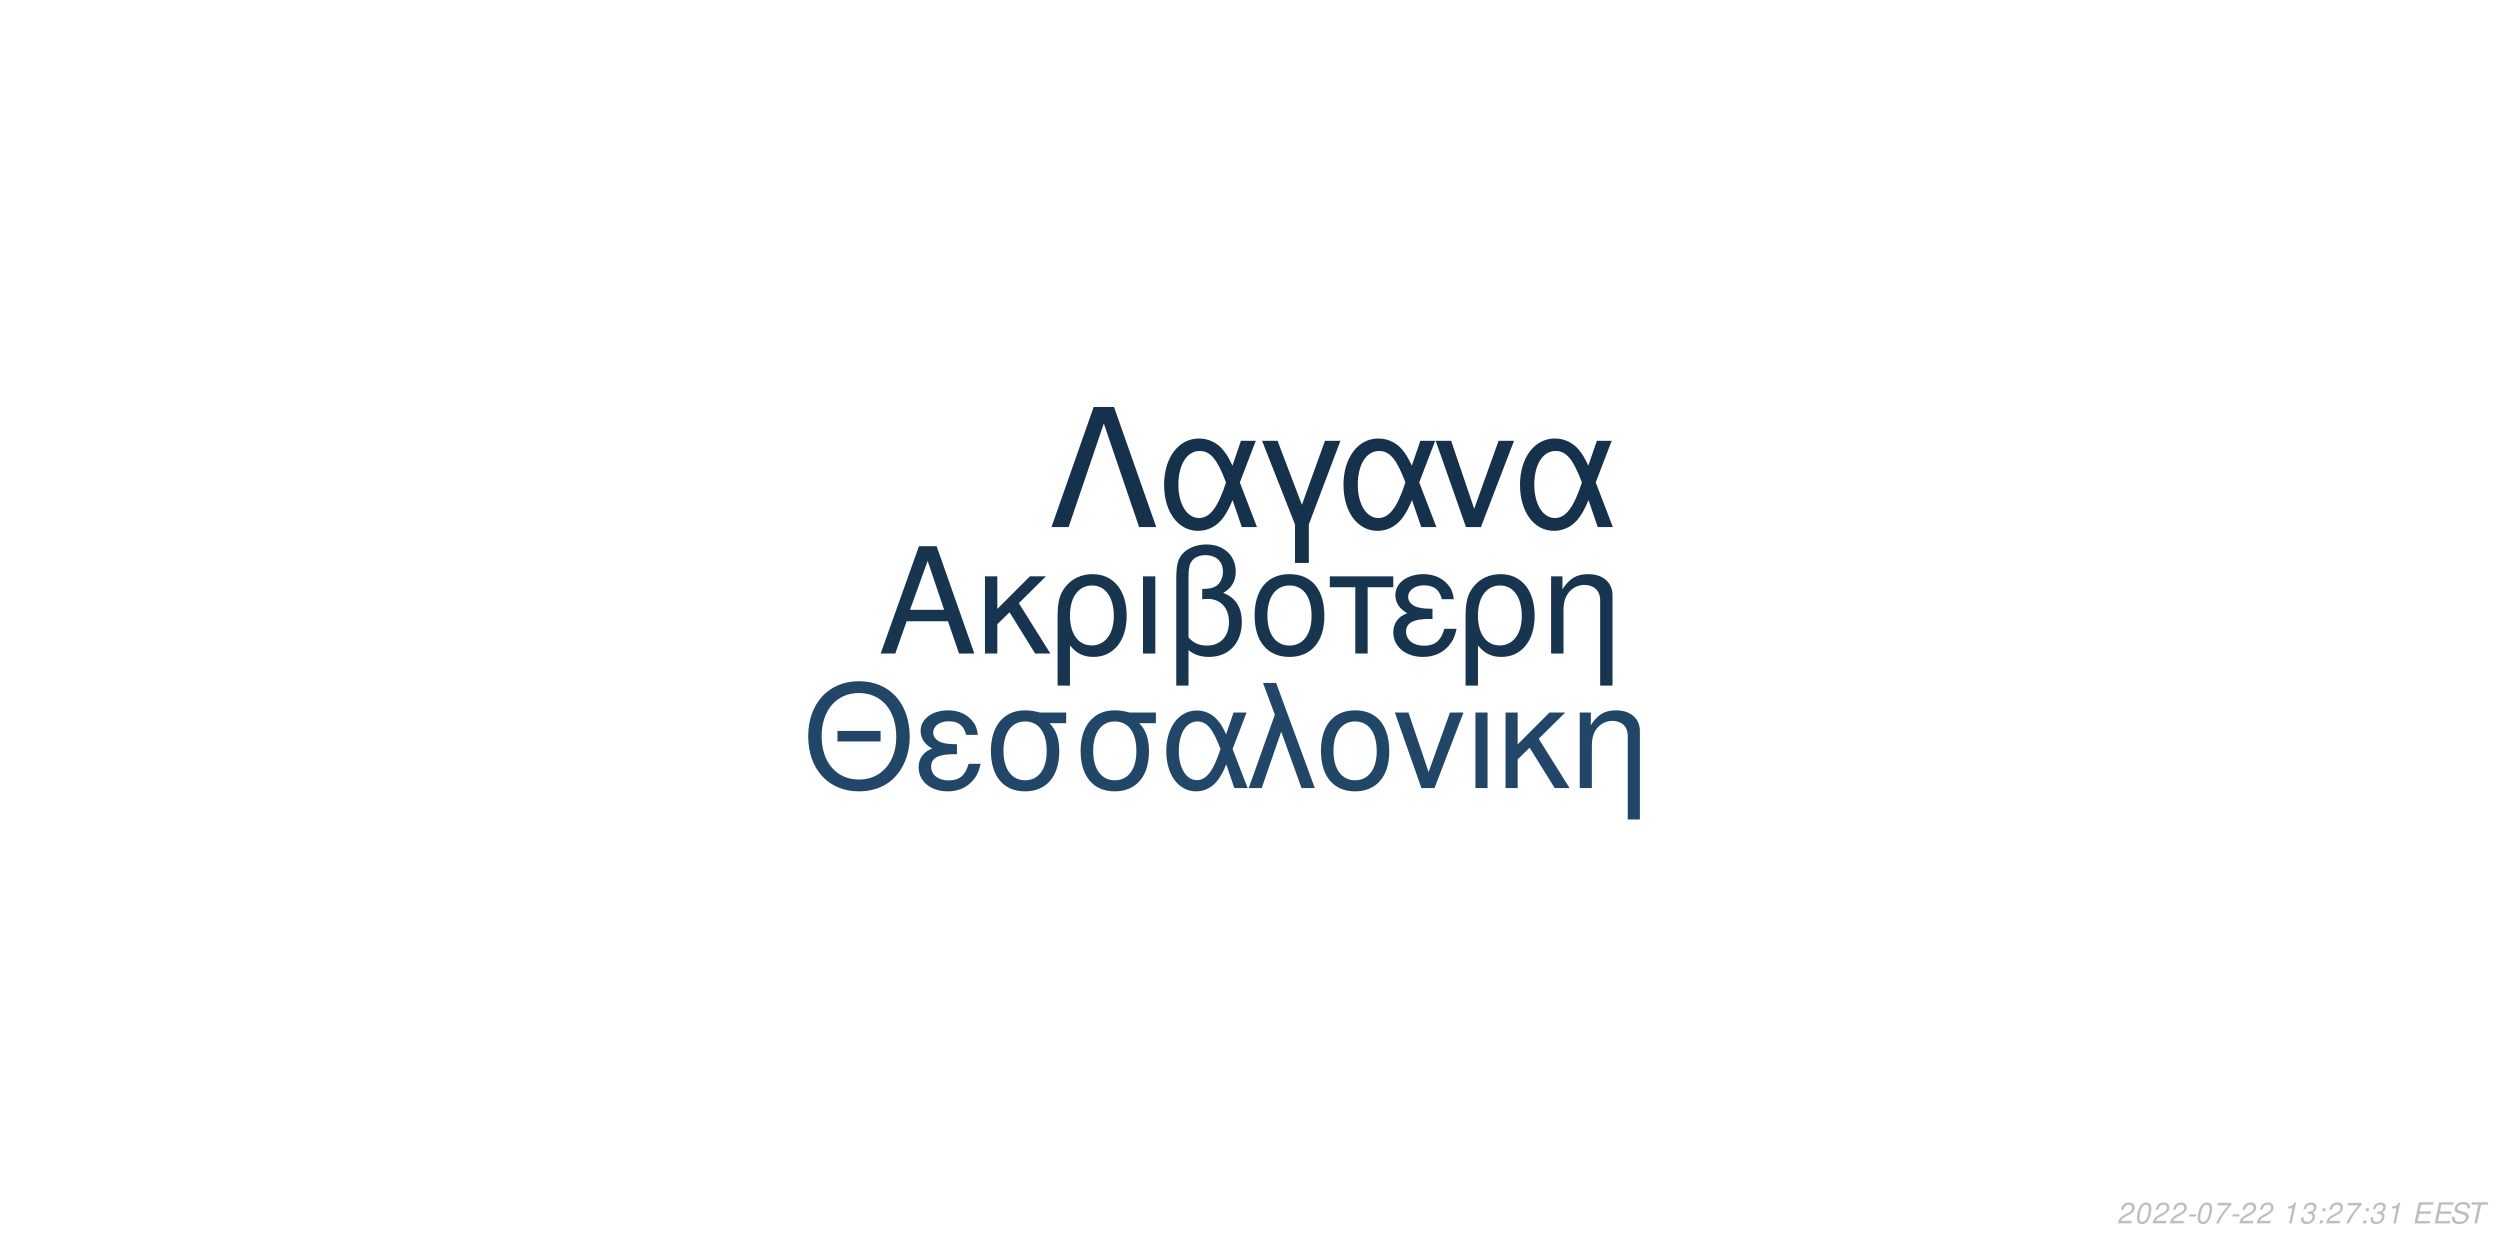
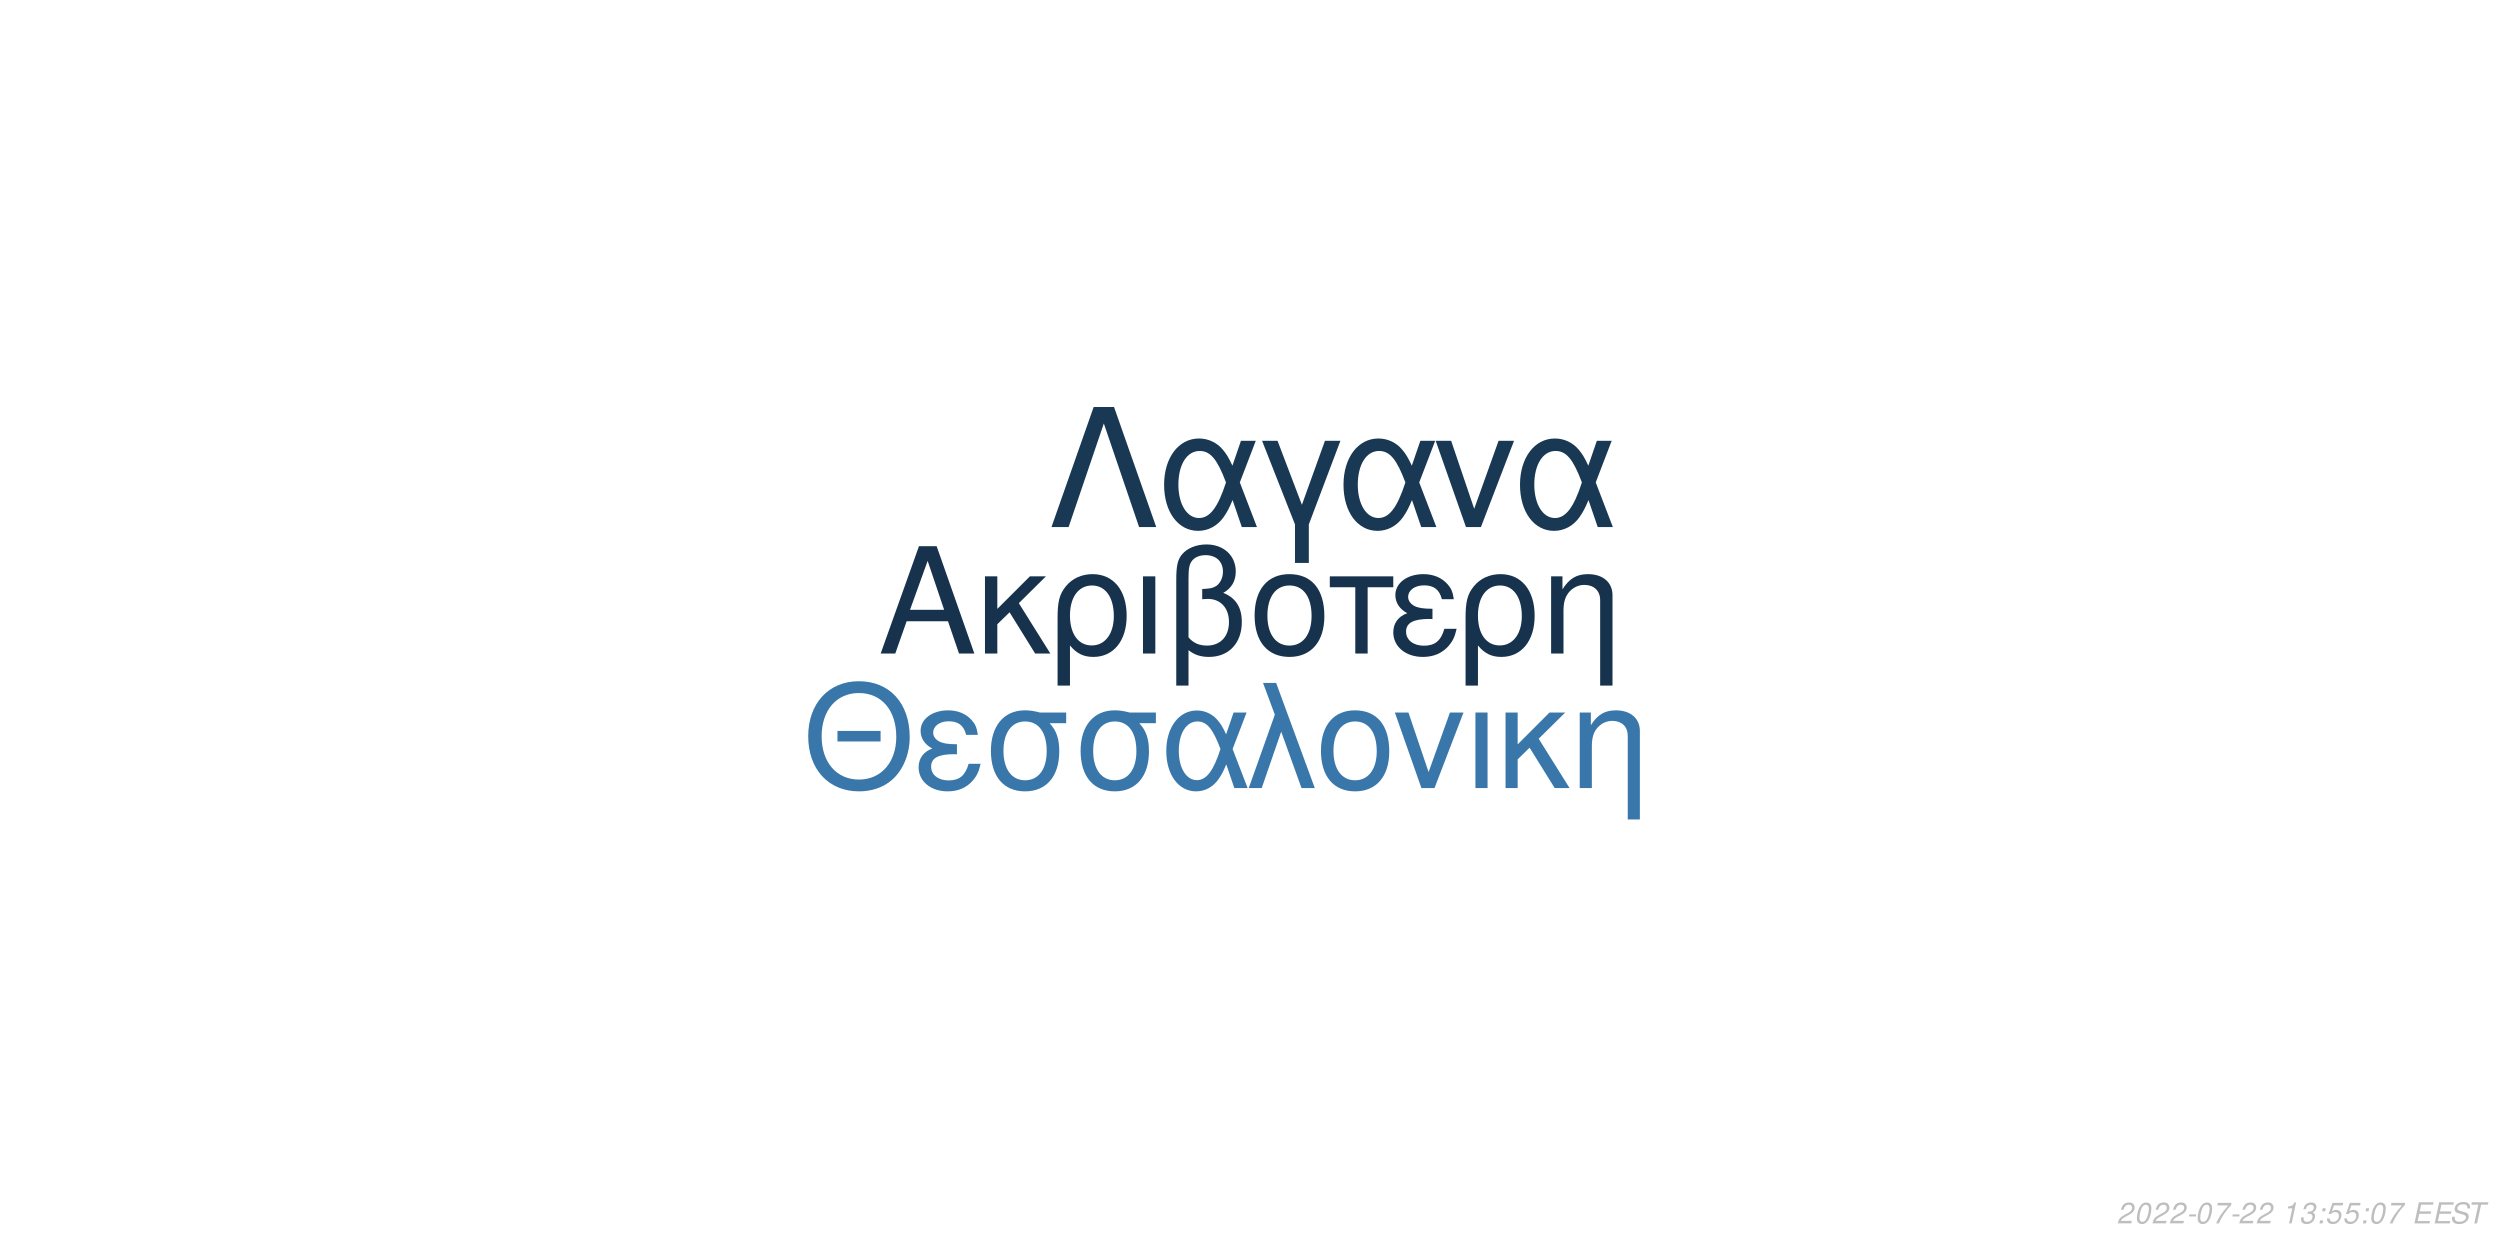
<svg xmlns="http://www.w3.org/2000/svg" xmlns:xlink="http://www.w3.org/1999/xlink" width="864pt" height="432pt" viewBox="0 0 864 432" version="1.1">
  <defs>
    <g>
      <symbol overflow="visible" id="glyph0-0">
        <path style="stroke:none;" d="" />
      </symbol>
      <symbol overflow="visible" id="glyph0-1">
        <path style="stroke:none;" d="M 24.125 -11.141 L 27.938 0 L 33.234 0 L 20.203 -37.094 L 14.094 -37.094 L 0.859 0 L 5.906 0 L 9.828 -11.141 Z M 22.797 -15.109 L 11 -15.109 L 17.094 -32.016 Z M 22.797 -15.109 " />
      </symbol>
      <symbol overflow="visible" id="glyph0-2">
        <path style="stroke:none;" d="M 7.172 -15.422 L 7.172 -26.672 L 2.906 -26.672 L 2.906 0 L 7.172 0 L 7.172 -10.125 L 11.406 -14.25 L 20.25 0 L 25.5 0 L 14.609 -17.406 L 23.969 -26.672 L 18.422 -26.672 Z M 7.172 -15.422 " />
      </symbol>
      <symbol overflow="visible" id="glyph0-3">
        <path style="stroke:none;" d="M 3 11.094 L 7.281 11.094 L 7.281 -2.797 C 9.516 -0.047 11.953 1.172 15.375 1.172 C 22.344 1.172 26.875 -4.422 26.875 -13.031 C 26.875 -21.891 22.297 -27.438 15.062 -27.438 C 11.297 -27.438 7.984 -25.906 5.797 -23.156 C 3.672 -20.516 3 -17.969 3 -12.359 Z M 14.906 -23.516 C 19.547 -23.516 22.438 -19.438 22.438 -12.922 C 22.438 -6.812 19.391 -2.797 14.812 -2.797 C 10.172 -2.797 7.281 -6.766 7.281 -13.125 C 7.281 -19.484 10.234 -23.516 14.906 -23.516 Z M 14.906 -23.516 " />
      </symbol>
      <symbol overflow="visible" id="glyph0-4">
        <path style="stroke:none;" d="M 3.516 0 L 7.781 0 L 7.781 -26.672 L 3.516 -26.672 Z M 3.516 0 " />
      </symbol>
      <symbol overflow="visible" id="glyph0-5">
        <path style="stroke:none;" d="M 4.016 11.094 L 8.25 11.094 L 8.25 -1.172 C 10.172 0.406 12.422 1.172 15.312 1.172 C 22.188 1.172 26.672 -3.609 26.672 -10.891 C 26.672 -15.984 24.578 -19.234 20.25 -20.969 C 23.109 -22.547 24.578 -25.031 24.578 -28.344 C 24.578 -33.844 20.406 -37.703 14.453 -37.703 C 10.938 -37.703 7.734 -36.391 6 -34.25 C 4.484 -32.422 4.016 -30.328 4.016 -25.391 Z M 8.25 -25.656 C 8.25 -29.359 8.5 -30.844 9.469 -32.062 C 10.375 -33.281 12.156 -34 14.094 -34 C 17.812 -34 20.156 -31.812 20.156 -28.297 C 20.156 -25.953 18.984 -23.812 17.297 -23.047 C 16.281 -22.547 15.469 -22.438 12.984 -22.297 L 12.984 -18.781 C 13.734 -18.828 14.344 -18.875 14.969 -18.875 C 19.344 -18.875 22.234 -15.719 22.234 -10.891 C 22.234 -5.906 19.281 -2.75 14.656 -2.75 C 11.953 -2.75 9.922 -3.609 8.25 -5.594 Z M 8.25 -25.656 " />
      </symbol>
      <symbol overflow="visible" id="glyph0-6">
        <path style="stroke:none;" d="M 14.094 -27.438 C 6.562 -27.438 2.094 -22.094 2.094 -13.125 C 2.094 -4.125 6.562 1.172 14.141 1.172 C 21.672 1.172 26.203 -4.172 26.203 -12.922 C 26.203 -22.188 21.828 -27.438 14.094 -27.438 Z M 14.141 -23.516 C 18.938 -23.516 21.781 -19.594 21.781 -12.984 C 21.781 -6.672 18.828 -2.75 14.141 -2.75 C 9.422 -2.75 6.516 -6.672 6.516 -13.125 C 6.516 -19.594 9.422 -23.516 14.141 -23.516 Z M 14.141 -23.516 " />
      </symbol>
      <symbol overflow="visible" id="glyph0-7">
        <path style="stroke:none;" d="M 7.891 0 L 12.156 0 L 12.156 -22.906 L 21.016 -22.906 L 21.016 -26.672 L -0.922 -26.672 L -0.922 -22.906 L 7.891 -22.906 Z M 7.891 0 " />
      </symbol>
      <symbol overflow="visible" id="glyph0-8">
        <path style="stroke:none;" d="M 14.562 -15.469 C 11.344 -15.469 9.562 -15.781 8.297 -16.438 C 6.922 -17.203 6.156 -18.328 6.156 -19.547 C 6.156 -21.891 8.453 -23.562 11.656 -23.562 C 15.062 -23.562 16.953 -22.094 17.812 -18.781 L 21.938 -18.781 C 21.578 -21.266 21.062 -22.5 19.797 -23.922 C 17.812 -26.203 14.906 -27.438 11.453 -27.438 C 5.797 -27.438 1.734 -24.375 1.734 -20.203 C 1.734 -17.609 3.156 -15.375 5.859 -13.938 C 2.797 -12.875 1.016 -10.484 1.016 -7.328 C 1.016 -2.391 5.297 1.172 11.25 1.172 C 14.969 1.172 17.906 -0.109 20.156 -2.641 C 21.578 -4.328 22.297 -5.797 22.906 -8.547 L 18.672 -8.547 C 17.5 -4.422 15.422 -2.703 11.609 -2.703 C 7.938 -2.703 5.438 -4.688 5.438 -7.578 C 5.438 -10.578 7.938 -11.953 13.484 -11.953 C 13.641 -11.953 14.094 -11.953 14.562 -11.906 Z M 14.562 -15.469 " />
      </symbol>
      <symbol overflow="visible" id="glyph0-9">
        <path style="stroke:none;" d="M 3.562 -26.672 L 3.562 0 L 7.844 0 L 7.844 -14.703 C 7.844 -17.906 8.5 -19.891 10.031 -21.531 C 11.406 -22.953 13.188 -23.719 15.062 -23.719 C 18.375 -23.719 20.516 -21.672 20.516 -18.469 L 20.516 11.094 L 24.781 11.094 L 24.781 -20.156 C 24.781 -24.578 21.469 -27.438 16.328 -27.438 C 12.359 -27.438 9.828 -25.906 7.484 -22.188 L 7.484 -26.672 Z M 3.562 -26.672 " />
      </symbol>
      <symbol overflow="visible" id="glyph1-0">
        <path style="stroke:none;" d="" />
      </symbol>
      <symbol overflow="visible" id="glyph1-1">
        <path style="stroke:none;" d="M 26.859 -19.734 L 11.953 -19.734 L 11.953 -16.094 L 26.859 -16.094 Z M 19.328 -36.922 C 8.922 -36.922 1.844 -29.25 1.844 -17.891 C 1.844 -6.484 8.875 1.141 19.391 1.141 C 23.812 1.141 27.703 -0.203 30.641 -2.688 C 34.578 -6.031 36.922 -11.656 36.922 -17.594 C 36.922 -29.297 30 -36.922 19.328 -36.922 Z M 19.328 -32.844 C 27.203 -32.844 32.281 -26.906 32.281 -17.688 C 32.281 -8.922 27.062 -2.938 19.391 -2.938 C 11.609 -2.938 6.484 -8.922 6.484 -17.891 C 6.484 -26.859 11.609 -32.844 19.328 -32.844 Z M 19.328 -32.844 " />
      </symbol>
      <symbol overflow="visible" id="glyph1-2">
        <path style="stroke:none;" d="M 14.25 -15.141 C 11.109 -15.141 9.375 -15.453 8.125 -16.094 C 6.781 -16.844 6.031 -17.938 6.031 -19.141 C 6.031 -21.422 8.266 -23.078 11.406 -23.078 C 14.75 -23.078 16.594 -21.625 17.438 -18.391 L 21.469 -18.391 C 21.125 -20.828 20.625 -22.031 19.391 -23.422 C 17.438 -25.656 14.594 -26.859 11.219 -26.859 C 5.688 -26.859 1.688 -23.875 1.688 -19.781 C 1.688 -17.234 3.094 -15.047 5.734 -13.656 C 2.734 -12.609 1 -10.266 1 -7.172 C 1 -2.344 5.188 1.141 11.016 1.141 C 14.656 1.141 17.547 -0.094 19.734 -2.594 C 21.125 -4.234 21.828 -5.688 22.422 -8.375 L 18.281 -8.375 C 17.141 -4.328 15.094 -2.641 11.359 -2.641 C 7.766 -2.641 5.328 -4.578 5.328 -7.422 C 5.328 -10.359 7.766 -11.703 13.203 -11.703 C 13.359 -11.703 13.797 -11.703 14.25 -11.656 Z M 14.25 -15.141 " />
      </symbol>
      <symbol overflow="visible" id="glyph1-3">
        <path style="stroke:none;" d="M 29 -26.109 L 19.938 -26.109 C 17.594 -26.703 16.438 -26.859 14.703 -26.859 C 7.469 -26.859 2.984 -21.469 2.984 -12.859 C 2.984 -4.031 7.375 1.141 14.797 1.141 C 22.172 1.141 26.609 -4.078 26.609 -12.656 C 26.609 -17.047 25.656 -19.828 23.266 -22.422 L 29 -22.422 Z M 14.797 -23.016 C 19.531 -23.016 22.266 -19.234 22.266 -12.75 C 22.266 -6.531 19.438 -2.688 14.797 -2.688 C 10.172 -2.688 7.328 -6.531 7.328 -12.859 C 7.328 -19.188 10.172 -23.016 14.797 -23.016 Z M 14.797 -23.016 " />
      </symbol>
      <symbol overflow="visible" id="glyph1-4">
        <path style="stroke:none;" d="M 29.344 -26.109 L 24.859 -26.109 L 22.266 -18.578 C 21.125 -21.031 20.484 -22.125 19.328 -23.469 C 17.547 -25.609 14.906 -26.812 12.156 -26.812 C 5.984 -26.812 1.594 -20.984 1.594 -12.812 C 1.594 -4.578 5.828 1.141 11.906 1.141 C 14.953 1.141 17.734 -0.344 19.625 -3.047 C 20.672 -4.531 21.281 -5.688 22.328 -8.172 L 25.109 0 L 29.703 0 L 24.516 -13.5 Z M 20.328 -13.5 C 17.891 -5.922 15.453 -2.734 12.156 -2.734 C 8.516 -2.734 5.922 -6.922 5.922 -12.812 C 5.922 -18.938 8.516 -23.016 12.359 -23.016 C 15.594 -23.016 17.688 -20.531 20.328 -13.5 Z M 20.328 -13.5 " />
      </symbol>
      <symbol overflow="visible" id="glyph1-5">
        <path style="stroke:none;" d="M 1.094 0 L 5.578 0 L 12.312 -19.484 L 19.328 0 L 23.922 0 L 10.562 -36.328 L 6.031 -36.328 L 10.109 -25.359 Z M 1.094 0 " />
      </symbol>
      <symbol overflow="visible" id="glyph1-6">
        <path style="stroke:none;" d="M 13.797 -26.859 C 6.422 -26.859 2.047 -21.625 2.047 -12.859 C 2.047 -4.031 6.422 1.141 13.859 1.141 C 21.234 1.141 25.656 -4.078 25.656 -12.656 C 25.656 -21.719 21.375 -26.859 13.797 -26.859 Z M 13.859 -23.016 C 18.531 -23.016 21.328 -19.188 21.328 -12.703 C 21.328 -6.531 18.438 -2.688 13.859 -2.688 C 9.219 -2.688 6.375 -6.531 6.375 -12.859 C 6.375 -19.188 9.219 -23.016 13.859 -23.016 Z M 13.859 -23.016 " />
      </symbol>
      <symbol overflow="visible" id="glyph1-7">
        <path style="stroke:none;" d="M 14.297 0 L 24.312 -26.109 L 19.625 -26.109 L 12.25 -5.531 L 5.281 -26.109 L 0.594 -26.109 L 9.766 0 Z M 14.297 0 " />
      </symbol>
      <symbol overflow="visible" id="glyph1-8">
        <path style="stroke:none;" d="M 3.438 0 L 7.625 0 L 7.625 -26.109 L 3.438 -26.109 Z M 3.438 0 " />
      </symbol>
      <symbol overflow="visible" id="glyph1-9">
        <path style="stroke:none;" d="M 7.031 -15.094 L 7.031 -26.109 L 2.844 -26.109 L 2.844 0 L 7.031 0 L 7.031 -9.922 L 11.156 -13.953 L 19.828 0 L 24.969 0 L 14.297 -17.047 L 23.469 -26.109 L 18.031 -26.109 Z M 7.031 -15.094 " />
      </symbol>
      <symbol overflow="visible" id="glyph1-10">
        <path style="stroke:none;" d="M 3.484 -26.109 L 3.484 0 L 7.672 0 L 7.672 -14.406 C 7.672 -17.547 8.328 -19.484 9.812 -21.078 C 11.156 -22.469 12.906 -23.219 14.75 -23.219 C 17.984 -23.219 20.078 -21.234 20.078 -18.094 L 20.078 10.859 L 24.266 10.859 L 24.266 -19.734 C 24.266 -24.062 21.031 -26.859 16 -26.859 C 12.109 -26.859 9.609 -25.359 7.328 -21.719 L 7.328 -26.109 Z M 3.484 -26.109 " />
      </symbol>
      <symbol overflow="visible" id="glyph2-0">
        <path style="stroke:none;" d="" />
      </symbol>
      <symbol overflow="visible" id="glyph2-1">
        <path style="stroke:none;" d="M 22.531 -41.484 L 15.484 -41.484 L 0.906 0 L 6.828 0 L 19 -35.797 L 31.188 0 L 37.109 0 Z M 22.531 -41.484 " />
      </symbol>
      <symbol overflow="visible" id="glyph2-2">
        <path style="stroke:none;" d="M 33.516 -29.812 L 28.391 -29.812 L 25.438 -21.219 C 24.125 -24.016 23.391 -25.266 22.078 -26.797 C 20.031 -29.25 17.016 -30.609 13.891 -30.609 C 6.828 -30.609 1.828 -23.953 1.828 -14.625 C 1.828 -5.234 6.656 1.312 13.594 1.312 C 17.078 1.312 20.266 -0.391 22.422 -3.469 C 23.609 -5.172 24.297 -6.484 25.5 -9.328 L 28.688 0 L 33.922 0 L 28 -15.422 Z M 23.219 -15.422 C 20.422 -6.766 17.641 -3.125 13.891 -3.125 C 9.734 -3.125 6.766 -7.906 6.766 -14.625 C 6.766 -21.625 9.734 -26.297 14.109 -26.297 C 17.812 -26.297 20.203 -23.453 23.219 -15.422 Z M 23.219 -15.422 " />
      </symbol>
      <symbol overflow="visible" id="glyph2-3">
        <path style="stroke:none;" d="M 12.062 12.406 L 16.844 12.406 L 16.844 -0.906 L 27.766 -29.812 L 22.422 -29.812 L 14.453 -7.688 L 6.031 -29.812 L 0.688 -29.812 L 12.062 -0.906 Z M 12.062 12.406 " />
      </symbol>
      <symbol overflow="visible" id="glyph2-4">
        <path style="stroke:none;" d="M 16.328 0 L 27.766 -29.812 L 22.422 -29.812 L 14 -6.312 L 6.031 -29.812 L 0.688 -29.812 L 11.156 0 Z M 16.328 0 " />
      </symbol>
      <symbol overflow="visible" id="glyph3-0">
        <path style="stroke:none;" d="" />
      </symbol>
      <symbol overflow="visible" id="glyph3-1">
        <path style="stroke:none;" d="M 5.234 -0.875 L 1.469 -0.875 C 1.641 -1.375 2.203 -1.891 3.109 -2.344 L 4.234 -2.938 C 5.562 -3.625 6.219 -4.469 6.219 -5.484 C 6.219 -5.938 6.062 -6.359 5.797 -6.656 C 5.469 -7.047 4.984 -7.234 4.312 -7.234 C 2.766 -7.234 1.891 -6.453 1.484 -4.734 L 2.375 -4.734 C 2.484 -5.188 2.609 -5.484 2.797 -5.75 C 3.094 -6.203 3.609 -6.453 4.188 -6.453 C 4.891 -6.453 5.344 -6.031 5.344 -5.375 C 5.344 -4.703 4.859 -4.094 4.016 -3.656 L 2.984 -3.125 C 1.234 -2.188 0.797 -1.656 0.344 -0.016 L 5.047 -0.016 Z M 5.234 -0.875 " />
      </symbol>
      <symbol overflow="visible" id="glyph3-2">
        <path style="stroke:none;" d="M 4.203 -7.234 C 3.375 -7.234 2.688 -6.812 2.125 -5.984 C 1.484 -5.047 0.984 -3.188 0.984 -1.734 C 0.984 -1.109 1.172 -0.562 1.484 -0.266 C 1.797 0.047 2.281 0.234 2.766 0.234 C 3.625 0.234 4.281 -0.156 4.859 -1.016 C 5.516 -1.953 6 -3.797 6 -5.266 C 6 -6.5 5.328 -7.234 4.203 -7.234 Z M 4.094 -6.453 C 4.734 -6.453 5.125 -5.984 5.125 -5.156 C 5.125 -4.203 4.781 -2.625 4.406 -1.812 C 3.984 -0.938 3.516 -0.547 2.875 -0.547 C 2.25 -0.547 1.875 -1.031 1.875 -1.828 C 1.875 -2.797 2.203 -4.344 2.594 -5.203 C 2.984 -6.047 3.453 -6.453 4.094 -6.453 Z M 4.094 -6.453 " />
      </symbol>
      <symbol overflow="visible" id="glyph3-3">
        <path style="stroke:none;" d="M 3.516 -3.125 L 1.125 -3.125 L 0.969 -2.406 L 3.359 -2.406 Z M 3.516 -3.125 " />
      </symbol>
      <symbol overflow="visible" id="glyph3-4">
        <path style="stroke:none;" d="M 6.703 -7.094 L 1.953 -7.094 L 1.766 -6.219 L 5.594 -6.219 C 3.344 -3.688 2.266 -2.109 1.375 0 L 2.344 0 C 3.031 -1.906 4.828 -4.594 6.547 -6.281 Z M 6.703 -7.094 " />
      </symbol>
      <symbol overflow="visible" id="glyph3-5">
        <path style="stroke:none;" d="" />
      </symbol>
      <symbol overflow="visible" id="glyph3-6">
        <path style="stroke:none;" d="M 3.703 -5.188 L 2.594 0 L 3.469 0 L 5.016 -7.234 L 4.438 -7.234 C 3.906 -6.156 3.688 -6.016 2.234 -5.812 L 2.109 -5.188 Z M 3.703 -5.188 " />
      </symbol>
      <symbol overflow="visible" id="glyph3-7">
        <path style="stroke:none;" d="M 2.922 -3.312 C 3.125 -3.344 3.234 -3.344 3.375 -3.344 C 4.203 -3.344 4.688 -3 4.688 -2.406 C 4.688 -1.312 3.906 -0.547 2.781 -0.547 C 2.047 -0.547 1.594 -0.938 1.594 -1.562 C 1.594 -1.719 1.609 -1.844 1.656 -2.094 L 0.766 -2.094 C 0.734 -1.797 0.719 -1.641 0.719 -1.469 C 0.719 -0.375 1.406 0.234 2.641 0.234 C 3.547 0.234 4.297 -0.078 4.812 -0.656 C 5.266 -1.156 5.562 -1.875 5.562 -2.547 C 5.562 -3.125 5.344 -3.453 4.797 -3.734 C 5.641 -4.234 6.016 -4.844 6.016 -5.734 C 6.016 -6.656 5.312 -7.234 4.203 -7.234 C 3.375 -7.234 2.672 -6.938 2.188 -6.375 C 1.891 -6.031 1.703 -5.641 1.516 -4.906 L 2.391 -4.906 C 2.5 -5.359 2.594 -5.594 2.734 -5.812 C 3.047 -6.234 3.516 -6.453 4.078 -6.453 C 4.734 -6.453 5.141 -6.125 5.141 -5.578 C 5.141 -5.188 5.016 -4.797 4.797 -4.547 C 4.516 -4.234 4 -4.062 3.266 -4.062 L 3.078 -4.062 Z M 2.922 -3.312 " />
      </symbol>
      <symbol overflow="visible" id="glyph3-8">
        <path style="stroke:none;" d="M 2.359 -1.031 L 1.312 -1.031 L 1.094 0 L 2.141 0 Z M 3.266 -5.234 L 2.219 -5.234 L 2 -4.203 L 3.047 -4.203 Z M 3.266 -5.234 " />
      </symbol>
      <symbol overflow="visible" id="glyph3-9">
+         <path style="stroke:none;" d="M 6.297 -7.094 L 2.594 -7.094 L 1.234 -3.234 L 2.047 -3.234 C 2.656 -3.766 2.938 -3.906 3.531 -3.906 C 4.328 -3.906 4.797 -3.453 4.797 -2.688 C 4.797 -1.438 3.969 -0.547 2.828 -0.547 C 2.031 -0.547 1.609 -0.938 1.578 -1.734 L 0.703 -1.734 L 0.703 -1.516 C 0.703 -0.938 0.844 -0.547 1.188 -0.266 C 1.562 0.062 2.078 0.234 2.703 0.234 C 3.656 0.234 4.391 -0.156 4.984 -0.922 C 5.422 -1.5 5.672 -2.234 5.672 -2.953 C 5.672 -4 4.938 -4.672 3.812 -4.672 C 3.328 -4.672 2.906 -4.547 2.406 -4.234 L 3.109 -6.219 L 6.109 -6.219 Z M 6.297 -7.094 " />
+       </symbol>
+       <symbol overflow="visible" id="glyph3-10">
        <path style="stroke:none;" d="M 2.547 -3.312 L 6.5 -3.312 L 6.688 -4.141 L 2.719 -4.141 L 3.219 -6.469 L 7.344 -6.469 L 7.516 -7.297 L 2.453 -7.297 L 0.906 0 L 6.125 0 L 6.297 -0.812 L 2.016 -0.812 Z M 2.547 -3.312 " />
      </symbol>
-       <symbol overflow="visible" id="glyph3-10">
+       <symbol overflow="visible" id="glyph3-11">
        <path style="stroke:none;" d="M 7.062 -5.156 C 7.125 -5.438 7.141 -5.562 7.141 -5.703 C 7.141 -6.156 6.938 -6.594 6.594 -6.891 C 6.188 -7.25 5.656 -7.406 4.875 -7.406 C 3.844 -7.406 3.047 -7.125 2.5 -6.562 C 2.094 -6.141 1.781 -5.438 1.781 -4.922 C 1.781 -4.297 2.219 -3.766 2.891 -3.562 L 4.594 -3.094 C 5.406 -2.859 5.734 -2.578 5.734 -2.094 C 5.734 -1.781 5.547 -1.406 5.266 -1.141 C 4.844 -0.766 4.266 -0.578 3.453 -0.578 C 2.328 -0.578 1.812 -0.984 1.812 -1.906 C 1.812 -2.047 1.812 -2.125 1.844 -2.312 L 0.984 -2.312 C 0.906 -2.062 0.891 -1.906 0.891 -1.688 C 0.891 -0.484 1.797 0.234 3.297 0.234 C 4.359 0.234 5.234 -0.062 5.812 -0.609 C 6.344 -1.078 6.688 -1.797 6.688 -2.375 C 6.688 -2.641 6.609 -2.906 6.453 -3.156 C 6.234 -3.5 5.938 -3.703 5.469 -3.828 L 3.75 -4.312 C 2.984 -4.547 2.734 -4.734 2.734 -5.188 C 2.734 -5.547 2.875 -5.844 3.188 -6.109 C 3.547 -6.438 4.031 -6.594 4.703 -6.594 C 5.266 -6.594 5.688 -6.484 5.906 -6.297 C 6.094 -6.125 6.219 -5.797 6.219 -5.516 C 6.219 -5.422 6.203 -5.344 6.188 -5.156 Z M 7.062 -5.156 " />
      </symbol>
-       <symbol overflow="visible" id="glyph3-11">
+       <symbol overflow="visible" id="glyph3-12">
        <path style="stroke:none;" d="M 4.938 -6.469 L 7.312 -6.469 L 7.484 -7.297 L 1.75 -7.297 L 1.578 -6.469 L 3.984 -6.469 L 2.609 0 L 3.547 0 Z M 4.938 -6.469 " />
      </symbol>
    </g>
  </defs>
  <g id="surface1">
    <rect x="0" y="0" width="864" height="432" style="fill:rgb(100%,100%,100%);fill-opacity:1;stroke:none;" />
-     <g style="fill:rgb(9.412%,20.784%,31.373%);fill-opacity:1;">
+     <g style="fill:rgb(9.02%,19.608%,30.196%);fill-opacity:1;">
      <use xlink:href="#glyph0-1" x="303.5" y="225.861" />
      <use xlink:href="#glyph0-2" x="337.5" y="225.861" />
      <use xlink:href="#glyph0-3" x="362.5" y="225.861" />
      <use xlink:href="#glyph0-4" x="391.5" y="225.861" />
      <use xlink:href="#glyph0-5" x="402.5" y="225.861" />
      <use xlink:href="#glyph0-6" x="431.5" y="225.861" />
      <use xlink:href="#glyph0-7" x="460.5" y="225.861" />
      <use xlink:href="#glyph0-8" x="480.5" y="225.861" />
      <use xlink:href="#glyph0-3" x="503.5" y="225.861" />
      <use xlink:href="#glyph0-9" x="532.5" y="225.861" />
    </g>
-     <g style="fill:rgb(12.941%,27.451%,40.392%);fill-opacity:1;">
+     <g style="fill:rgb(22.353%,46.667%,66.667%);fill-opacity:1;">
      <use xlink:href="#glyph1-1" x="277.473" y="272.354" />
      <use xlink:href="#glyph1-2" x="316.473" y="272.354" />
      <use xlink:href="#glyph1-3" x="339.473" y="272.354" />
      <use xlink:href="#glyph1-3" x="370.473" y="272.354" />
      <use xlink:href="#glyph1-4" x="401.473" y="272.354" />
      <use xlink:href="#glyph1-5" x="430.473" y="272.354" />
      <use xlink:href="#glyph1-6" x="454.473" y="272.354" />
      <use xlink:href="#glyph1-7" x="481.473" y="272.354" />
      <use xlink:href="#glyph1-8" x="506.473" y="272.354" />
      <use xlink:href="#glyph1-9" x="517.473" y="272.354" />
      <use xlink:href="#glyph1-10" x="542.473" y="272.354" />
    </g>
-     <g style="fill:rgb(8.627%,19.216%,29.412%);fill-opacity:1;">
+     <g style="fill:rgb(9.804%,21.961%,32.941%);fill-opacity:1;">
      <use xlink:href="#glyph2-1" x="362.484" y="182.152" />
      <use xlink:href="#glyph2-2" x="400.484" y="182.152" />
      <use xlink:href="#glyph2-3" x="435.484" y="182.152" />
      <use xlink:href="#glyph2-2" x="462.484" y="182.152" />
      <use xlink:href="#glyph2-4" x="495.484" y="182.152" />
      <use xlink:href="#glyph2-2" x="523.484" y="182.152" />
    </g>
    <g style="fill:rgb(74.51%,74.51%,74.51%);fill-opacity:1;">
      <use xlink:href="#glyph3-1" x="731.52" y="422.81" />
      <use xlink:href="#glyph3-2" x="737.52" y="422.81" />
      <use xlink:href="#glyph3-1" x="743.52" y="422.81" />
      <use xlink:href="#glyph3-1" x="749.52" y="422.81" />
      <use xlink:href="#glyph3-3" x="755.52" y="422.81" />
      <use xlink:href="#glyph3-2" x="758.52" y="422.81" />
      <use xlink:href="#glyph3-4" x="764.52" y="422.81" />
      <use xlink:href="#glyph3-3" x="770.52" y="422.81" />
      <use xlink:href="#glyph3-1" x="773.52" y="422.81" />
      <use xlink:href="#glyph3-1" x="779.52" y="422.81" />
      <use xlink:href="#glyph3-5" x="785.52" y="422.81" />
      <use xlink:href="#glyph3-6" x="788.52" y="422.81" />
      <use xlink:href="#glyph3-7" x="794.52" y="422.81" />
      <use xlink:href="#glyph3-8" x="800.52" y="422.81" />
-       <use xlink:href="#glyph3-1" x="803.52" y="422.81" />
-       <use xlink:href="#glyph3-4" x="809.52" y="422.81" />
+       <use xlink:href="#glyph3-9" x="803.52" y="422.81" />
+       <use xlink:href="#glyph3-9" x="809.52" y="422.81" />
      <use xlink:href="#glyph3-8" x="815.52" y="422.81" />
-       <use xlink:href="#glyph3-7" x="818.52" y="422.81" />
-       <use xlink:href="#glyph3-6" x="824.52" y="422.81" />
+       <use xlink:href="#glyph3-2" x="818.52" y="422.81" />
+       <use xlink:href="#glyph3-4" x="824.52" y="422.81" />
      <use xlink:href="#glyph3-5" x="830.52" y="422.81" />
-       <use xlink:href="#glyph3-9" x="833.52" y="422.81" />
-       <use xlink:href="#glyph3-9" x="840.52" y="422.81" />
-       <use xlink:href="#glyph3-10" x="846.52" y="422.81" />
-       <use xlink:href="#glyph3-11" x="852.52" y="422.81" />
+       <use xlink:href="#glyph3-10" x="833.52" y="422.81" />
+       <use xlink:href="#glyph3-10" x="840.52" y="422.81" />
+       <use xlink:href="#glyph3-11" x="846.52" y="422.81" />
+       <use xlink:href="#glyph3-12" x="852.52" y="422.81" />
    </g>
  </g>
</svg>
